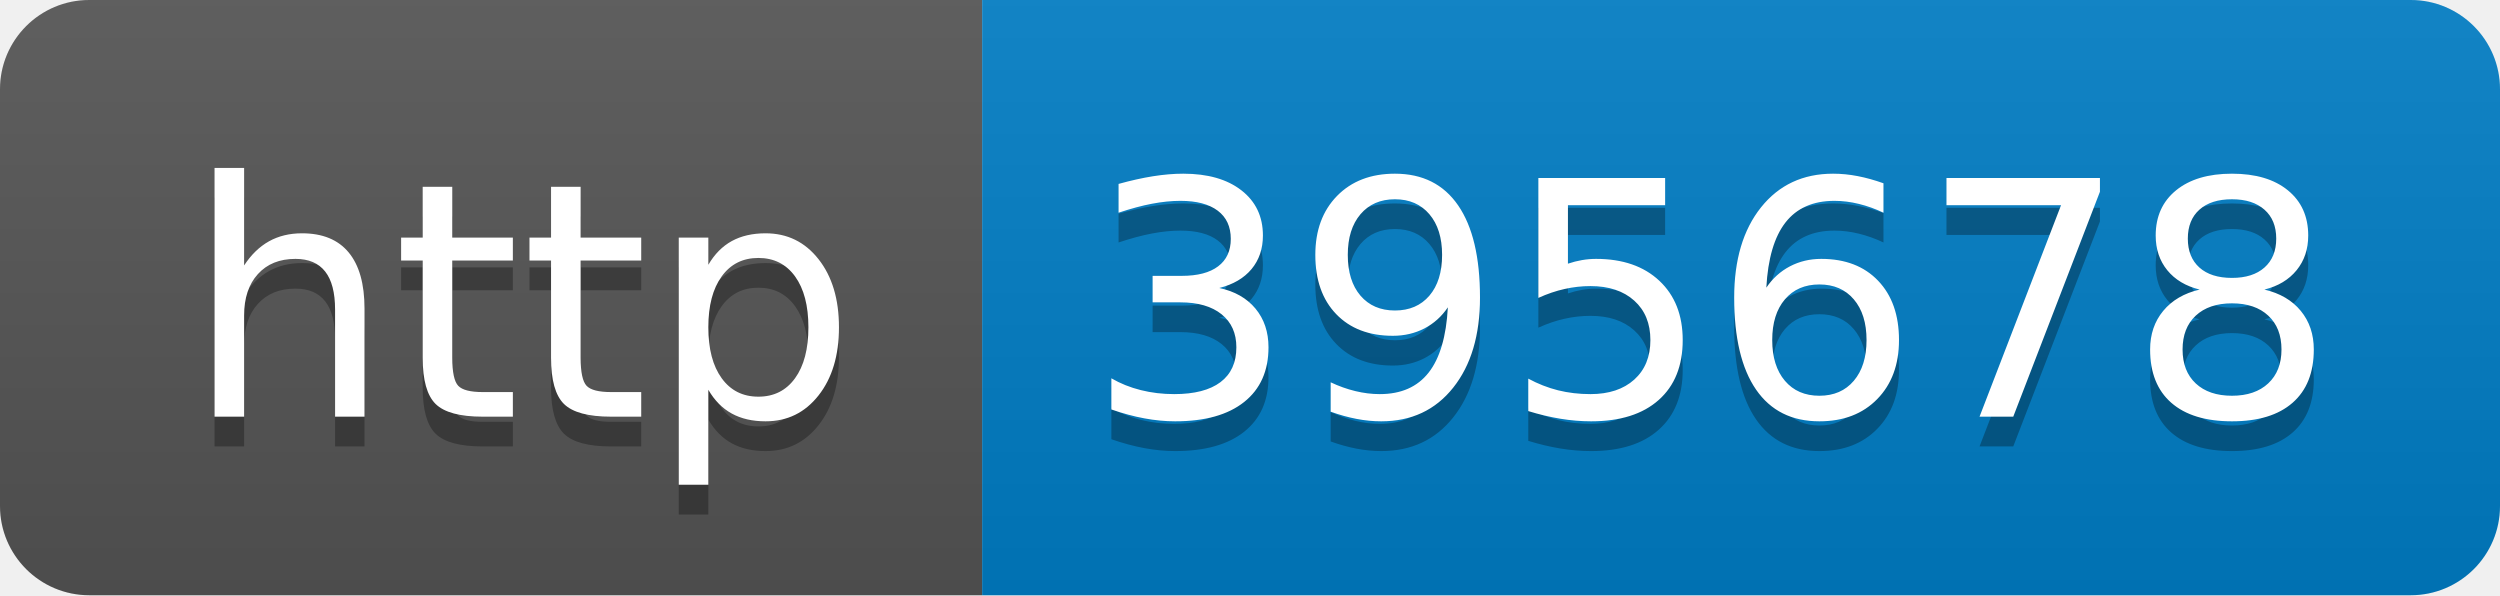
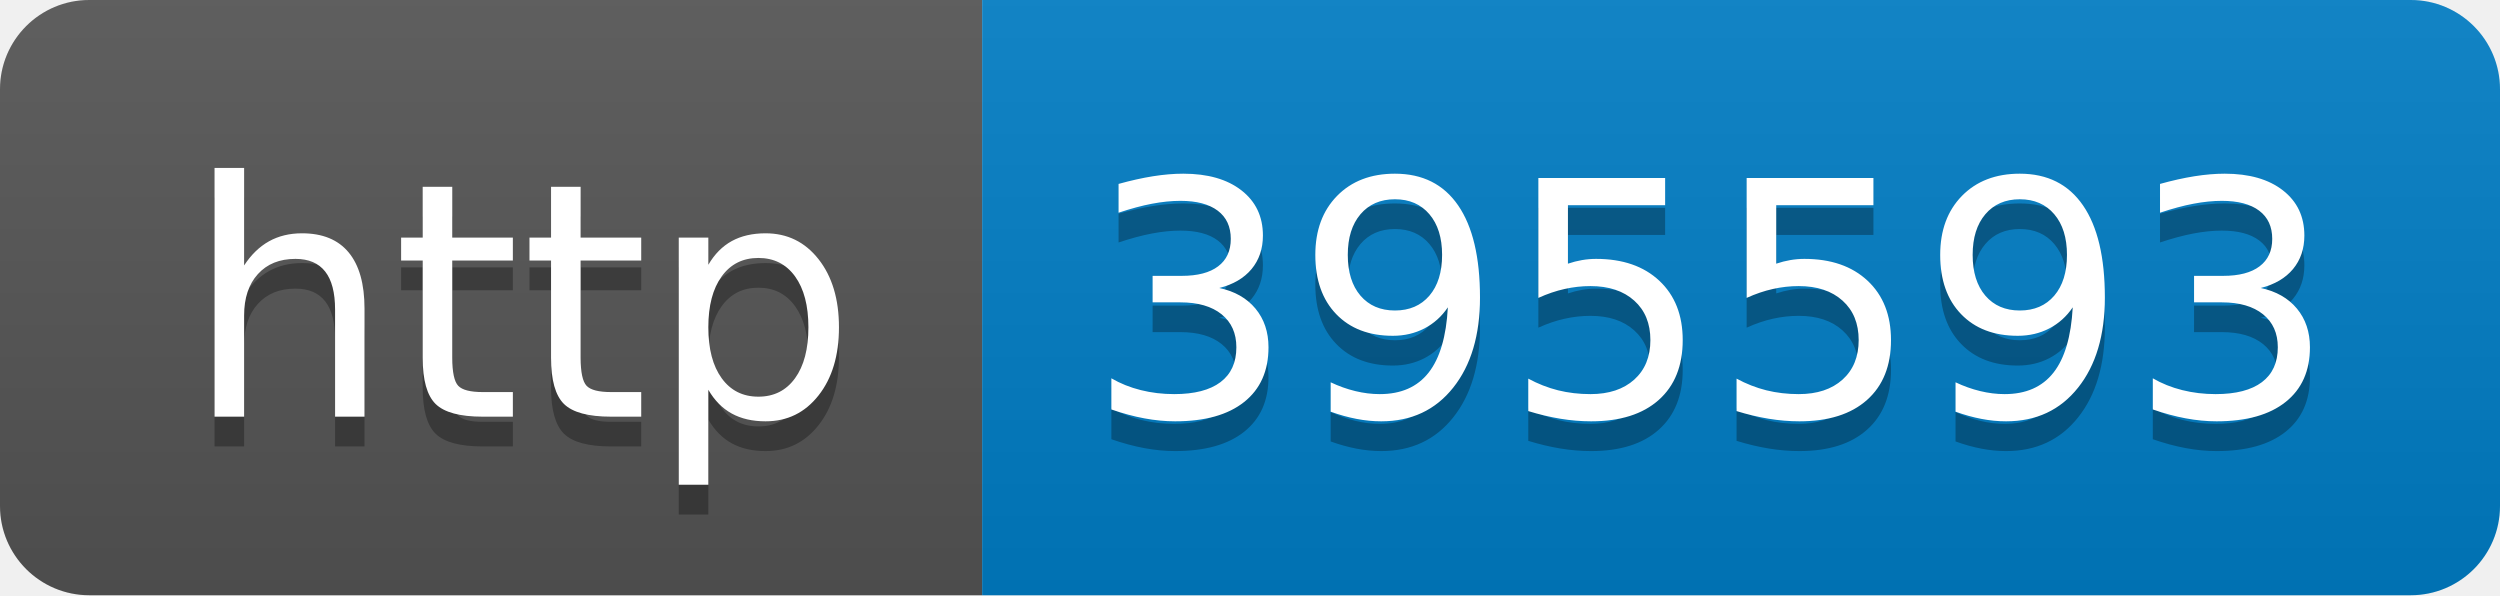
- <svg xmlns="http://www.w3.org/2000/svg" width="84" height="20" role="img" aria-label="http: 395678">
+ <svg xmlns="http://www.w3.org/2000/svg" width="84" height="20" role="img" aria-label="http: 395593">
  <linearGradient id="s" x2="0" y2="100%">
    <stop offset="0" stop-color="#bbb" stop-opacity=".1" />
    <stop offset="1" stop-opacity=".1" />
  </linearGradient>
  <clipPath id="r">
    <rect width="84" height="20" rx="3" fill="#fff" />
  </clipPath>
  <g clip-path="url(#r)">
    <rect width="33" height="20" fill="#555" />
    <rect x="33" width="51" height="20" fill="#007ec6" />
    <rect width="84" height="20" fill="url(#s)" />
  </g>
  <g fill="#fff" text-anchor="middle" font-family="Verdana,Geneva,DejaVu Sans,sans-serif" text-rendering="geometricPrecision" font-size="110">
    <text aria-hidden="true" x="175" y="150" fill="#010101" fill-opacity=".3" transform="scale(.1)" textLength="230">http</text>
    <text x="175" y="140" transform="scale(.1)" fill="#fff" textLength="230">http</text>
-     <text aria-hidden="true" x="575" y="150" fill="#010101" fill-opacity=".3" transform="scale(.1)" textLength="410">395678</text>
-     <text x="575" y="140" transform="scale(.1)" fill="#fff" textLength="410">395678</text>
+     <text aria-hidden="true" x="575" y="150" fill="#010101" fill-opacity=".3" transform="scale(.1)" textLength="410">395593</text>
+     <text x="575" y="140" transform="scale(.1)" fill="#fff" textLength="410">395593</text>
  </g>
</svg>
